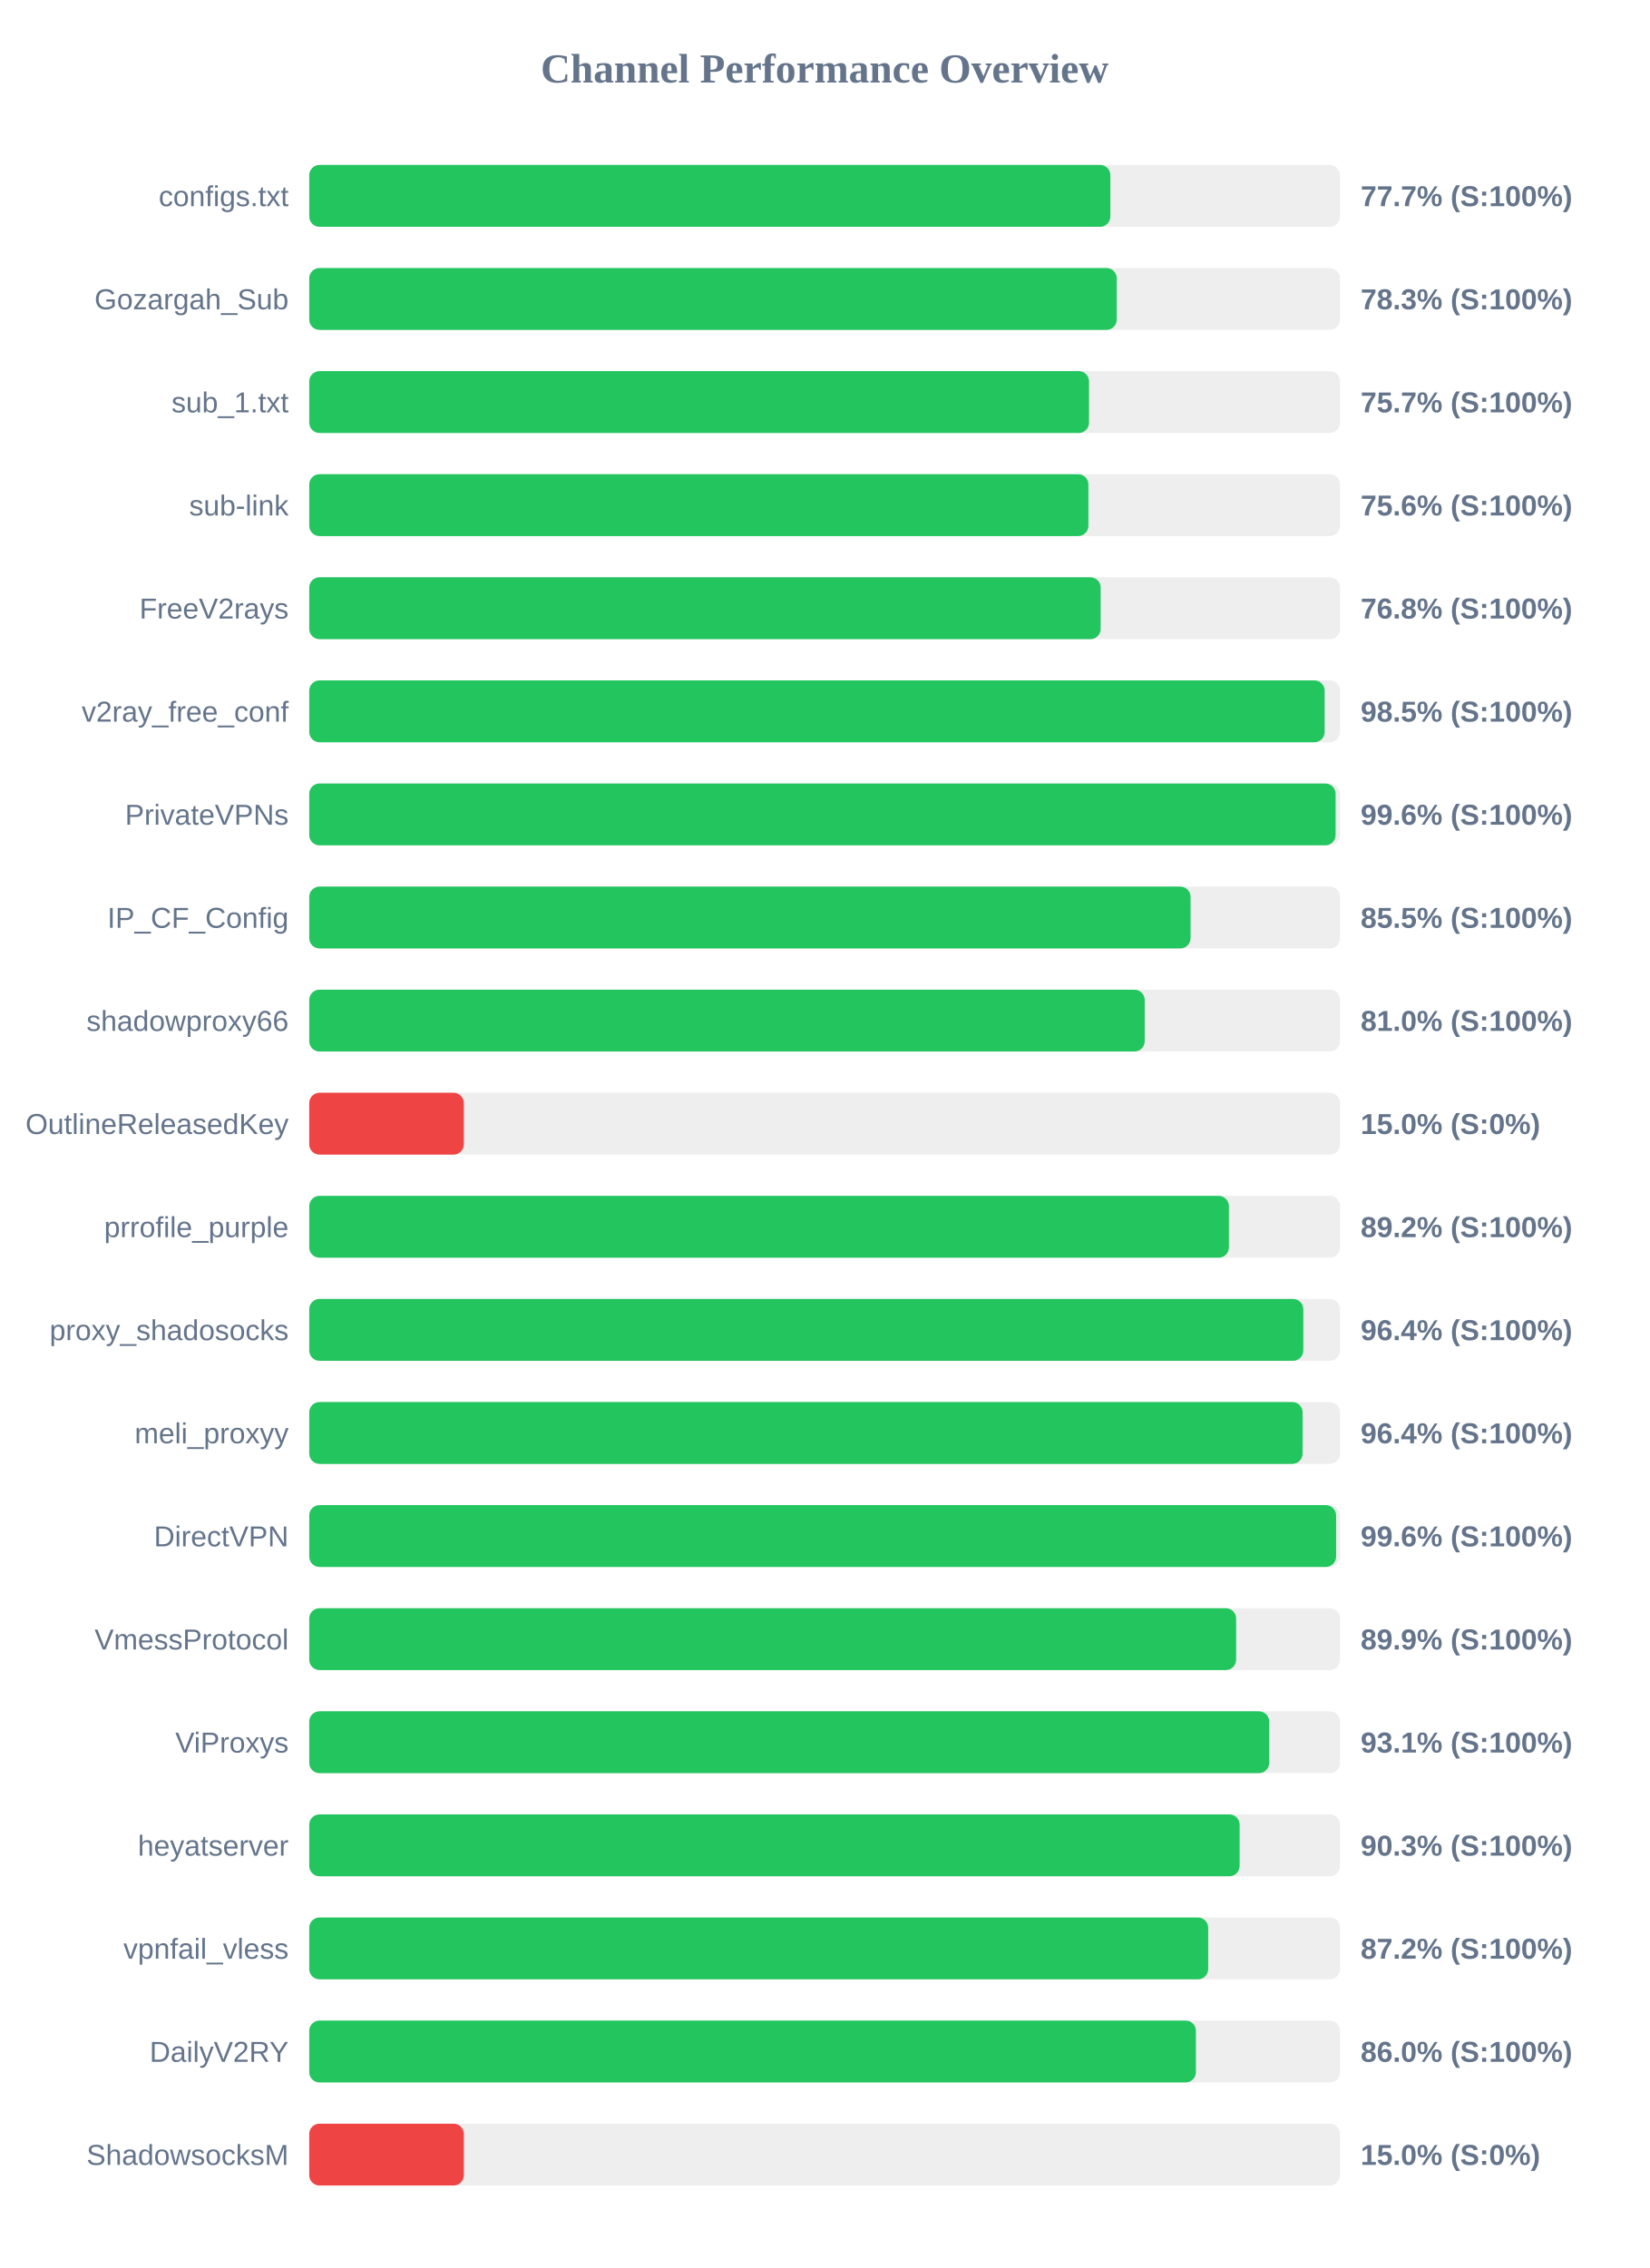
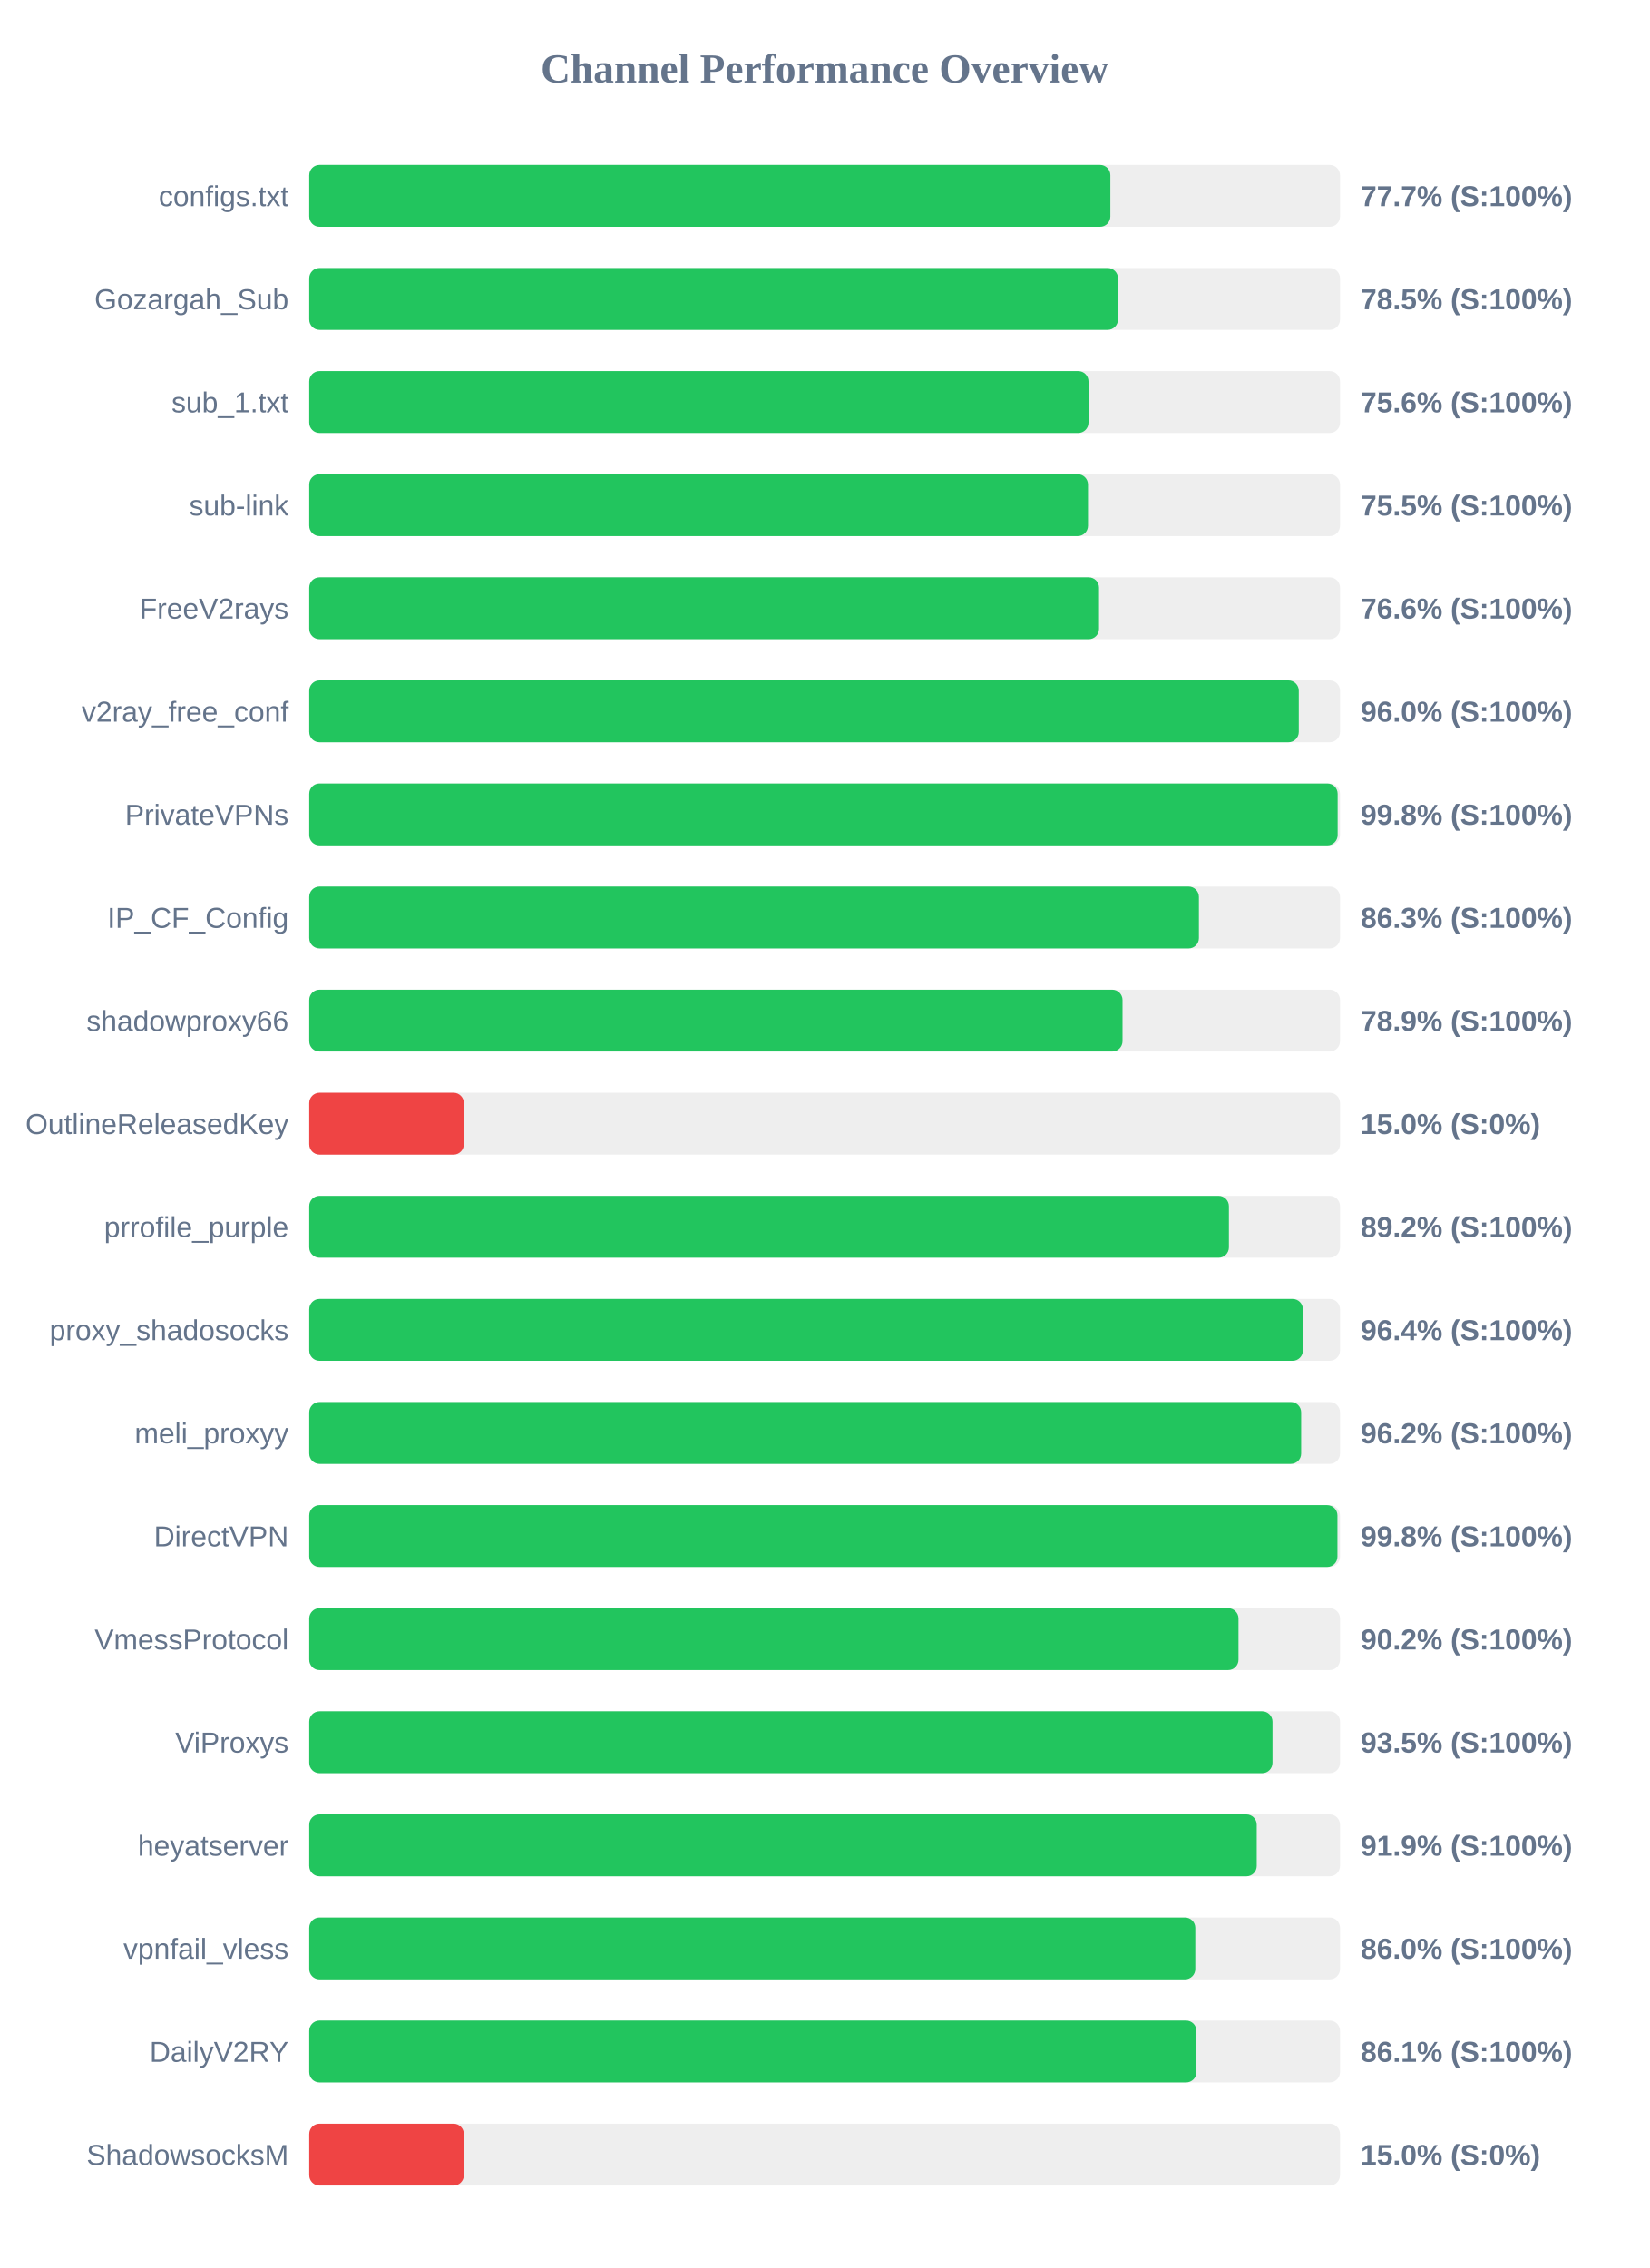
<svg xmlns="http://www.w3.org/2000/svg" width="800" height="1100" version="1.1">
  <style>
        .row { font: 14px Arial; fill: #64748b; }
        .score { font: bold 14px Arial; fill: #64748b; }
    </style>
  <text x="400" y="40" text-anchor="middle" font-size="20px" font-weight="bold" fill="#64748b">Channel Performance Overview</text>
  <rect x="150" y="80" width="500" height="30" fill="#eee" rx="5" />
  <rect x="150" y="80" width="388.6" height="30" fill="#22c55e" rx="5" />
  <text x="140" y="100" text-anchor="end" class="row">configs.txt</text>
  <text x="660" y="100" text-anchor="start" class="score">77.7% (S:100%)</text>
  <rect x="150" y="130" width="500" height="30" fill="#eee" rx="5" />
-   <rect x="150" y="130" width="391.7" height="30" fill="#22c55e" rx="5" />
+   <rect x="150" y="130" width="392.3" height="30" fill="#22c55e" rx="5" />
  <text x="140" y="150" text-anchor="end" class="row">Gozargah_Sub</text>
-   <text x="660" y="150" text-anchor="start" class="score">78.3% (S:100%)</text>
+   <text x="660" y="150" text-anchor="start" class="score">78.5% (S:100%)</text>
  <rect x="150" y="180" width="500" height="30" fill="#eee" rx="5" />
-   <rect x="150" y="180" width="378.25" height="30" fill="#22c55e" rx="5" />
+   <rect x="150" y="180" width="378.0" height="30" fill="#22c55e" rx="5" />
  <text x="140" y="200" text-anchor="end" class="row">sub_1.txt</text>
-   <text x="660" y="200" text-anchor="start" class="score">75.7% (S:100%)</text>
+   <text x="660" y="200" text-anchor="start" class="score">75.6% (S:100%)</text>
  <rect x="150" y="230" width="500" height="30" fill="#eee" rx="5" />
-   <rect x="150" y="230" width="377.95" height="30" fill="#22c55e" rx="5" />
+   <rect x="150" y="230" width="377.75" height="30" fill="#22c55e" rx="5" />
  <text x="140" y="250" text-anchor="end" class="row">sub-link</text>
-   <text x="660" y="250" text-anchor="start" class="score">75.6% (S:100%)</text>
+   <text x="660" y="250" text-anchor="start" class="score">75.5% (S:100%)</text>
  <rect x="150" y="280" width="500" height="30" fill="#eee" rx="5" />
-   <rect x="150" y="280" width="383.9" height="30" fill="#22c55e" rx="5" />
+   <rect x="150" y="280" width="383.1" height="30" fill="#22c55e" rx="5" />
  <text x="140" y="300" text-anchor="end" class="row">FreeV2rays</text>
-   <text x="660" y="300" text-anchor="start" class="score">76.8% (S:100%)</text>
+   <text x="660" y="300" text-anchor="start" class="score">76.6% (S:100%)</text>
  <rect x="150" y="330" width="500" height="30" fill="#eee" rx="5" />
-   <rect x="150" y="330" width="492.55" height="30" fill="#22c55e" rx="5" />
+   <rect x="150" y="330" width="480.0" height="30" fill="#22c55e" rx="5" />
  <text x="140" y="350" text-anchor="end" class="row">v2ray_free_conf</text>
-   <text x="660" y="350" text-anchor="start" class="score">98.5% (S:100%)</text>
+   <text x="660" y="350" text-anchor="start" class="score">96.0% (S:100%)</text>
  <rect x="150" y="380" width="500" height="30" fill="#eee" rx="5" />
-   <rect x="150" y="380" width="497.85" height="30" fill="#22c55e" rx="5" />
+   <rect x="150" y="380" width="498.85" height="30" fill="#22c55e" rx="5" />
  <text x="140" y="400" text-anchor="end" class="row">PrivateVPNs</text>
-   <text x="660" y="400" text-anchor="start" class="score">99.6% (S:100%)</text>
+   <text x="660" y="400" text-anchor="start" class="score">99.8% (S:100%)</text>
  <rect x="150" y="430" width="500" height="30" fill="#eee" rx="5" />
-   <rect x="150" y="430" width="427.5" height="30" fill="#22c55e" rx="5" />
+   <rect x="150" y="430" width="431.55" height="30" fill="#22c55e" rx="5" />
  <text x="140" y="450" text-anchor="end" class="row">IP_CF_Config</text>
-   <text x="660" y="450" text-anchor="start" class="score">85.5% (S:100%)</text>
+   <text x="660" y="450" text-anchor="start" class="score">86.3% (S:100%)</text>
  <rect x="150" y="480" width="500" height="30" fill="#eee" rx="5" />
-   <rect x="150" y="480" width="405.25" height="30" fill="#22c55e" rx="5" />
+   <rect x="150" y="480" width="394.5" height="30" fill="#22c55e" rx="5" />
  <text x="140" y="500" text-anchor="end" class="row">shadowproxy66</text>
-   <text x="660" y="500" text-anchor="start" class="score">81.0% (S:100%)</text>
+   <text x="660" y="500" text-anchor="start" class="score">78.9% (S:100%)</text>
  <rect x="150" y="530" width="500" height="30" fill="#eee" rx="5" />
  <rect x="150" y="530" width="75.0" height="30" fill="#ef4444" rx="5" />
  <text x="140" y="550" text-anchor="end" class="row">OutlineReleasedKey</text>
  <text x="660" y="550" text-anchor="start" class="score">15.0% (S:0%)</text>
  <rect x="150" y="580" width="500" height="30" fill="#eee" rx="5" />
  <rect x="150" y="580" width="446.1" height="30" fill="#22c55e" rx="5" />
  <text x="140" y="600" text-anchor="end" class="row">prrofile_purple</text>
  <text x="660" y="600" text-anchor="start" class="score">89.2% (S:100%)</text>
  <rect x="150" y="630" width="500" height="30" fill="#eee" rx="5" />
-   <rect x="150" y="630" width="482.2" height="30" fill="#22c55e" rx="5" />
+   <rect x="150" y="630" width="482.0" height="30" fill="#22c55e" rx="5" />
  <text x="140" y="650" text-anchor="end" class="row">proxy_shadosocks</text>
  <text x="660" y="650" text-anchor="start" class="score">96.4% (S:100%)</text>
  <rect x="150" y="680" width="500" height="30" fill="#eee" rx="5" />
-   <rect x="150" y="680" width="481.85" height="30" fill="#22c55e" rx="5" />
+   <rect x="150" y="680" width="481.15" height="30" fill="#22c55e" rx="5" />
  <text x="140" y="700" text-anchor="end" class="row">meli_proxyy</text>
-   <text x="660" y="700" text-anchor="start" class="score">96.4% (S:100%)</text>
+   <text x="660" y="700" text-anchor="start" class="score">96.2% (S:100%)</text>
  <rect x="150" y="730" width="500" height="30" fill="#eee" rx="5" />
-   <rect x="150" y="730" width="498.1" height="30" fill="#22c55e" rx="5" />
+   <rect x="150" y="730" width="498.75" height="30" fill="#22c55e" rx="5" />
  <text x="140" y="750" text-anchor="end" class="row">DirectVPN</text>
-   <text x="660" y="750" text-anchor="start" class="score">99.6% (S:100%)</text>
+   <text x="660" y="750" text-anchor="start" class="score">99.8% (S:100%)</text>
  <rect x="150" y="780" width="500" height="30" fill="#eee" rx="5" />
-   <rect x="150" y="780" width="449.6" height="30" fill="#22c55e" rx="5" />
+   <rect x="150" y="780" width="450.75" height="30" fill="#22c55e" rx="5" />
  <text x="140" y="800" text-anchor="end" class="row">VmessProtocol</text>
-   <text x="660" y="800" text-anchor="start" class="score">89.9% (S:100%)</text>
+   <text x="660" y="800" text-anchor="start" class="score">90.2% (S:100%)</text>
  <rect x="150" y="830" width="500" height="30" fill="#eee" rx="5" />
-   <rect x="150" y="830" width="465.65" height="30" fill="#22c55e" rx="5" />
+   <rect x="150" y="830" width="467.25" height="30" fill="#22c55e" rx="5" />
  <text x="140" y="850" text-anchor="end" class="row">ViProxys</text>
-   <text x="660" y="850" text-anchor="start" class="score">93.1% (S:100%)</text>
+   <text x="660" y="850" text-anchor="start" class="score">93.5% (S:100%)</text>
  <rect x="150" y="880" width="500" height="30" fill="#eee" rx="5" />
-   <rect x="150" y="880" width="451.3" height="30" fill="#22c55e" rx="5" />
+   <rect x="150" y="880" width="459.6" height="30" fill="#22c55e" rx="5" />
  <text x="140" y="900" text-anchor="end" class="row">heyatserver</text>
-   <text x="660" y="900" text-anchor="start" class="score">90.3% (S:100%)</text>
+   <text x="660" y="900" text-anchor="start" class="score">91.9% (S:100%)</text>
  <rect x="150" y="930" width="500" height="30" fill="#eee" rx="5" />
-   <rect x="150" y="930" width="436.05" height="30" fill="#22c55e" rx="5" />
+   <rect x="150" y="930" width="429.8" height="30" fill="#22c55e" rx="5" />
  <text x="140" y="950" text-anchor="end" class="row">vpnfail_vless</text>
-   <text x="660" y="950" text-anchor="start" class="score">87.2% (S:100%)</text>
+   <text x="660" y="950" text-anchor="start" class="score">86.0% (S:100%)</text>
  <rect x="150" y="980" width="500" height="30" fill="#eee" rx="5" />
-   <rect x="150" y="980" width="430.1" height="30" fill="#22c55e" rx="5" />
+   <rect x="150" y="980" width="430.35" height="30" fill="#22c55e" rx="5" />
  <text x="140" y="1000" text-anchor="end" class="row">DailyV2RY</text>
-   <text x="660" y="1000" text-anchor="start" class="score">86.0% (S:100%)</text>
+   <text x="660" y="1000" text-anchor="start" class="score">86.1% (S:100%)</text>
  <rect x="150" y="1030" width="500" height="30" fill="#eee" rx="5" />
  <rect x="150" y="1030" width="75.0" height="30" fill="#ef4444" rx="5" />
  <text x="140" y="1050" text-anchor="end" class="row">ShadowsocksM</text>
  <text x="660" y="1050" text-anchor="start" class="score">15.0% (S:0%)</text>
</svg>
